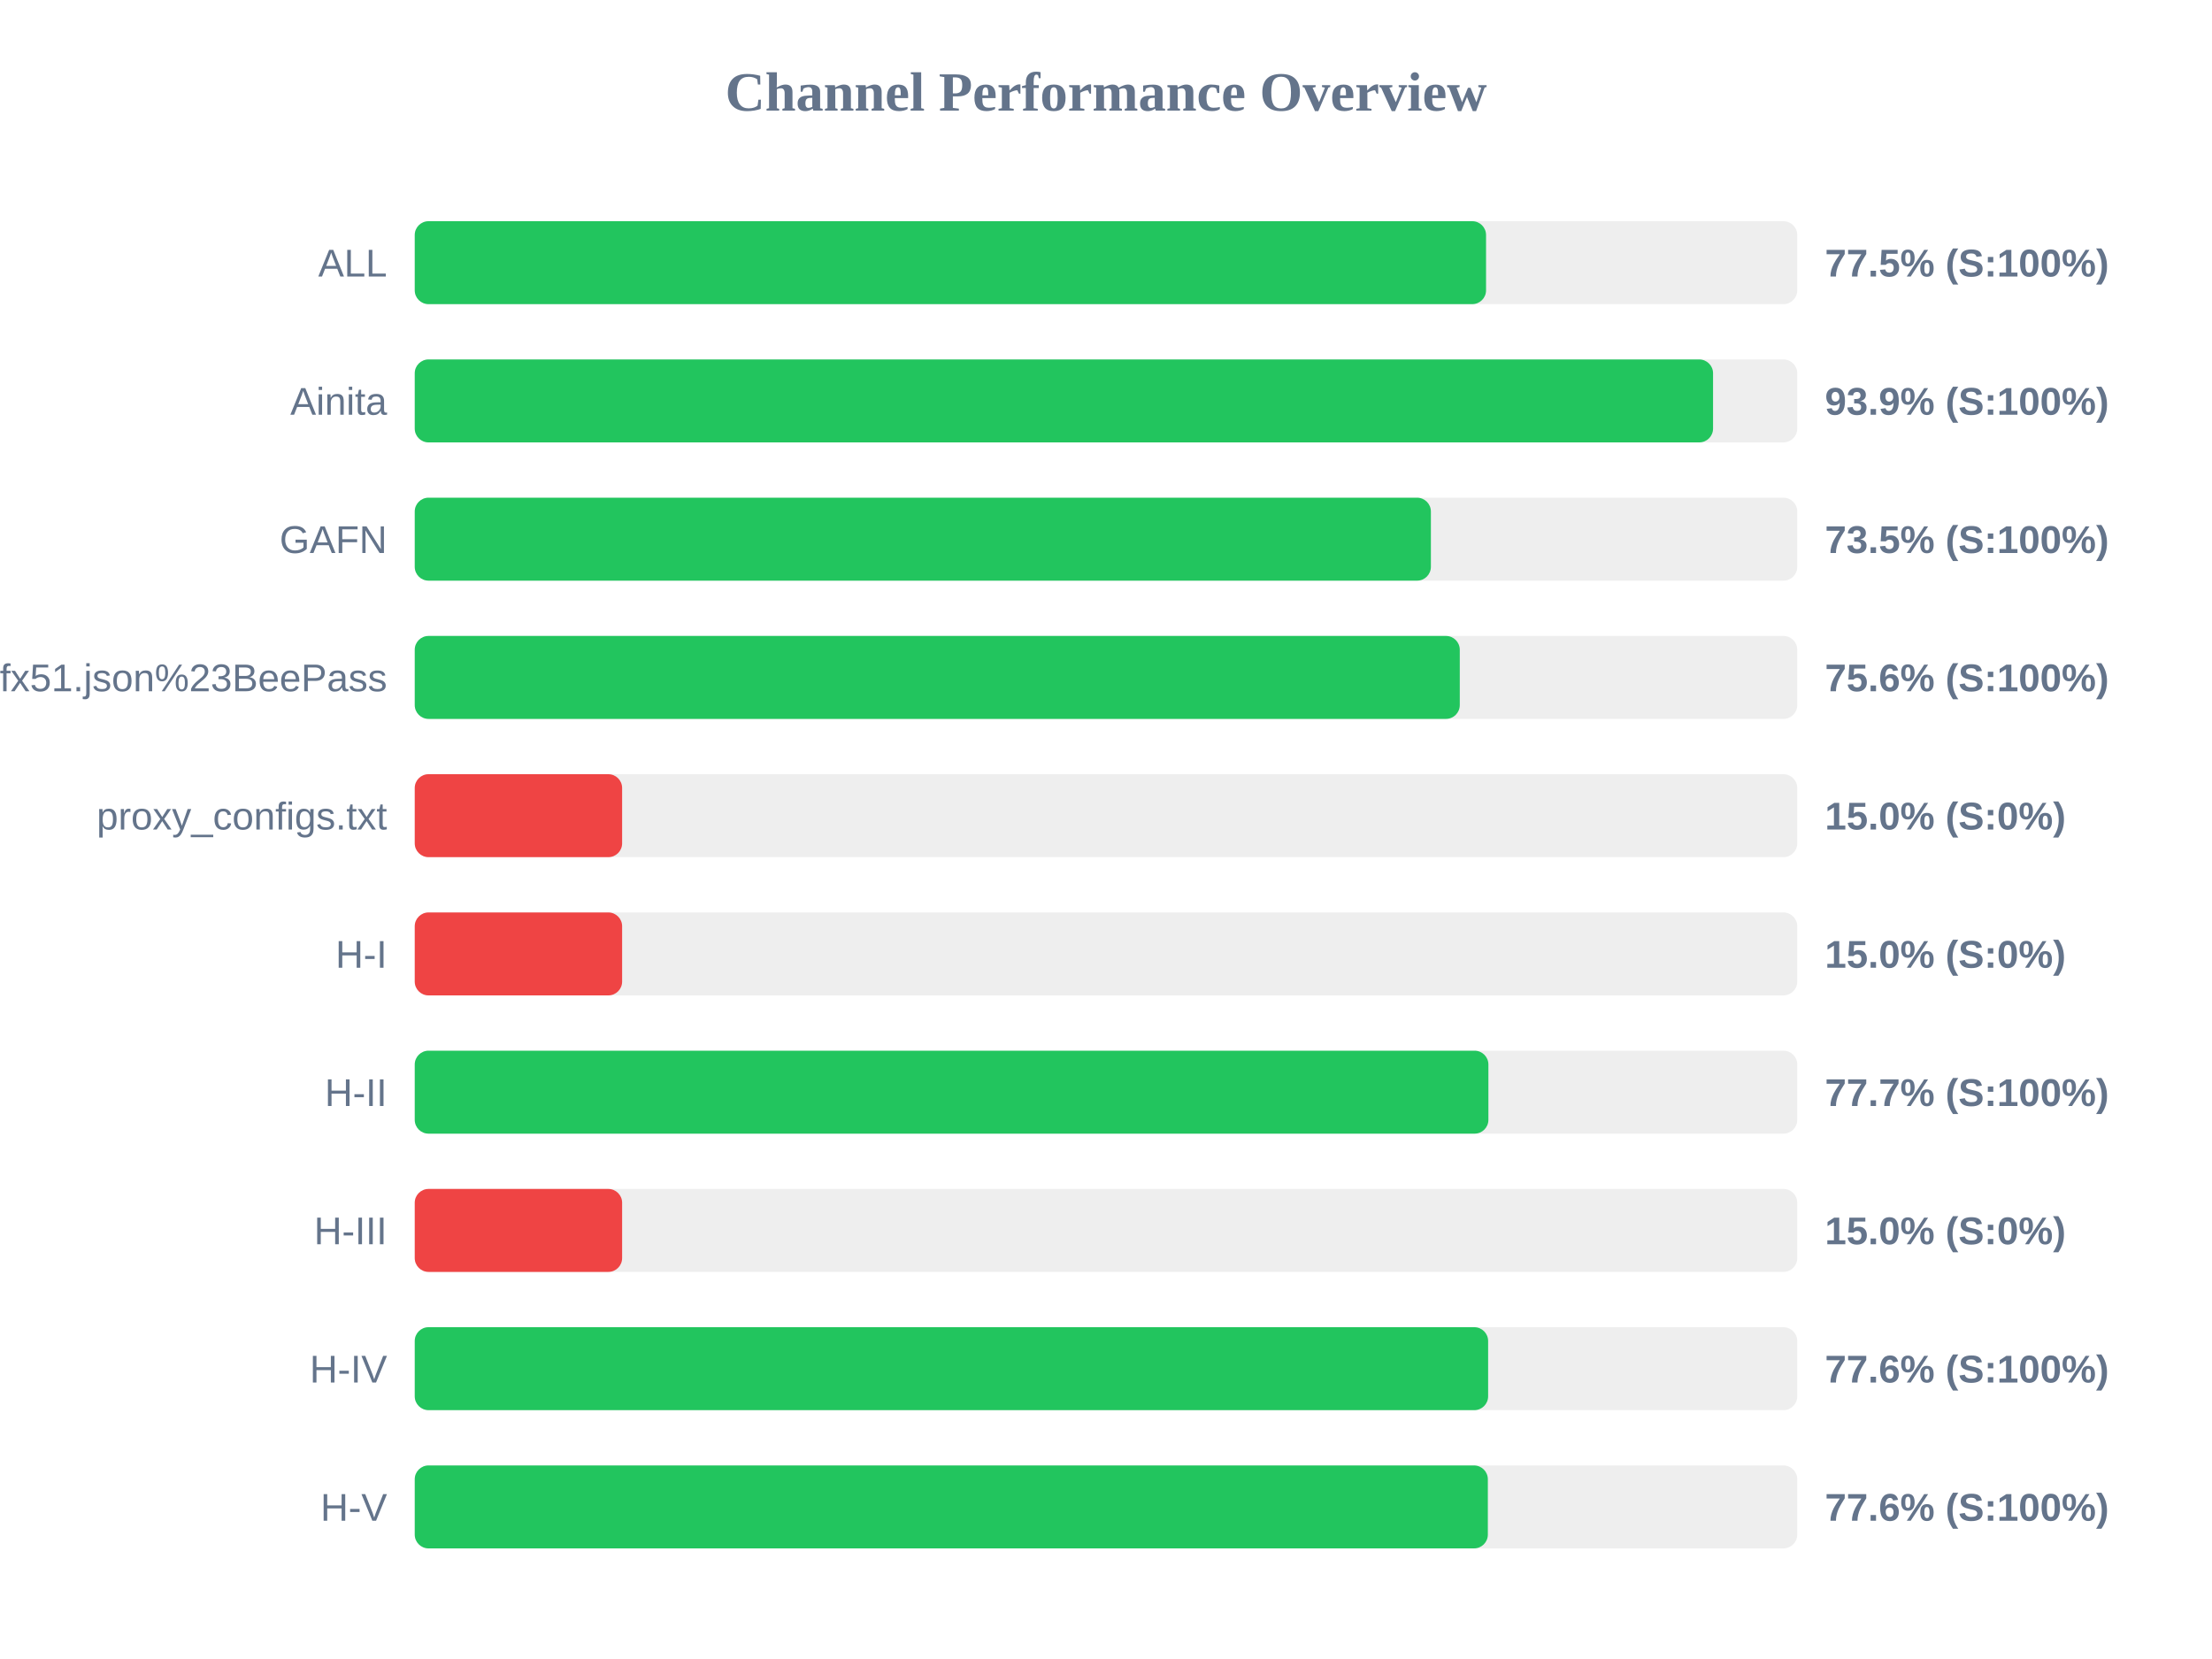
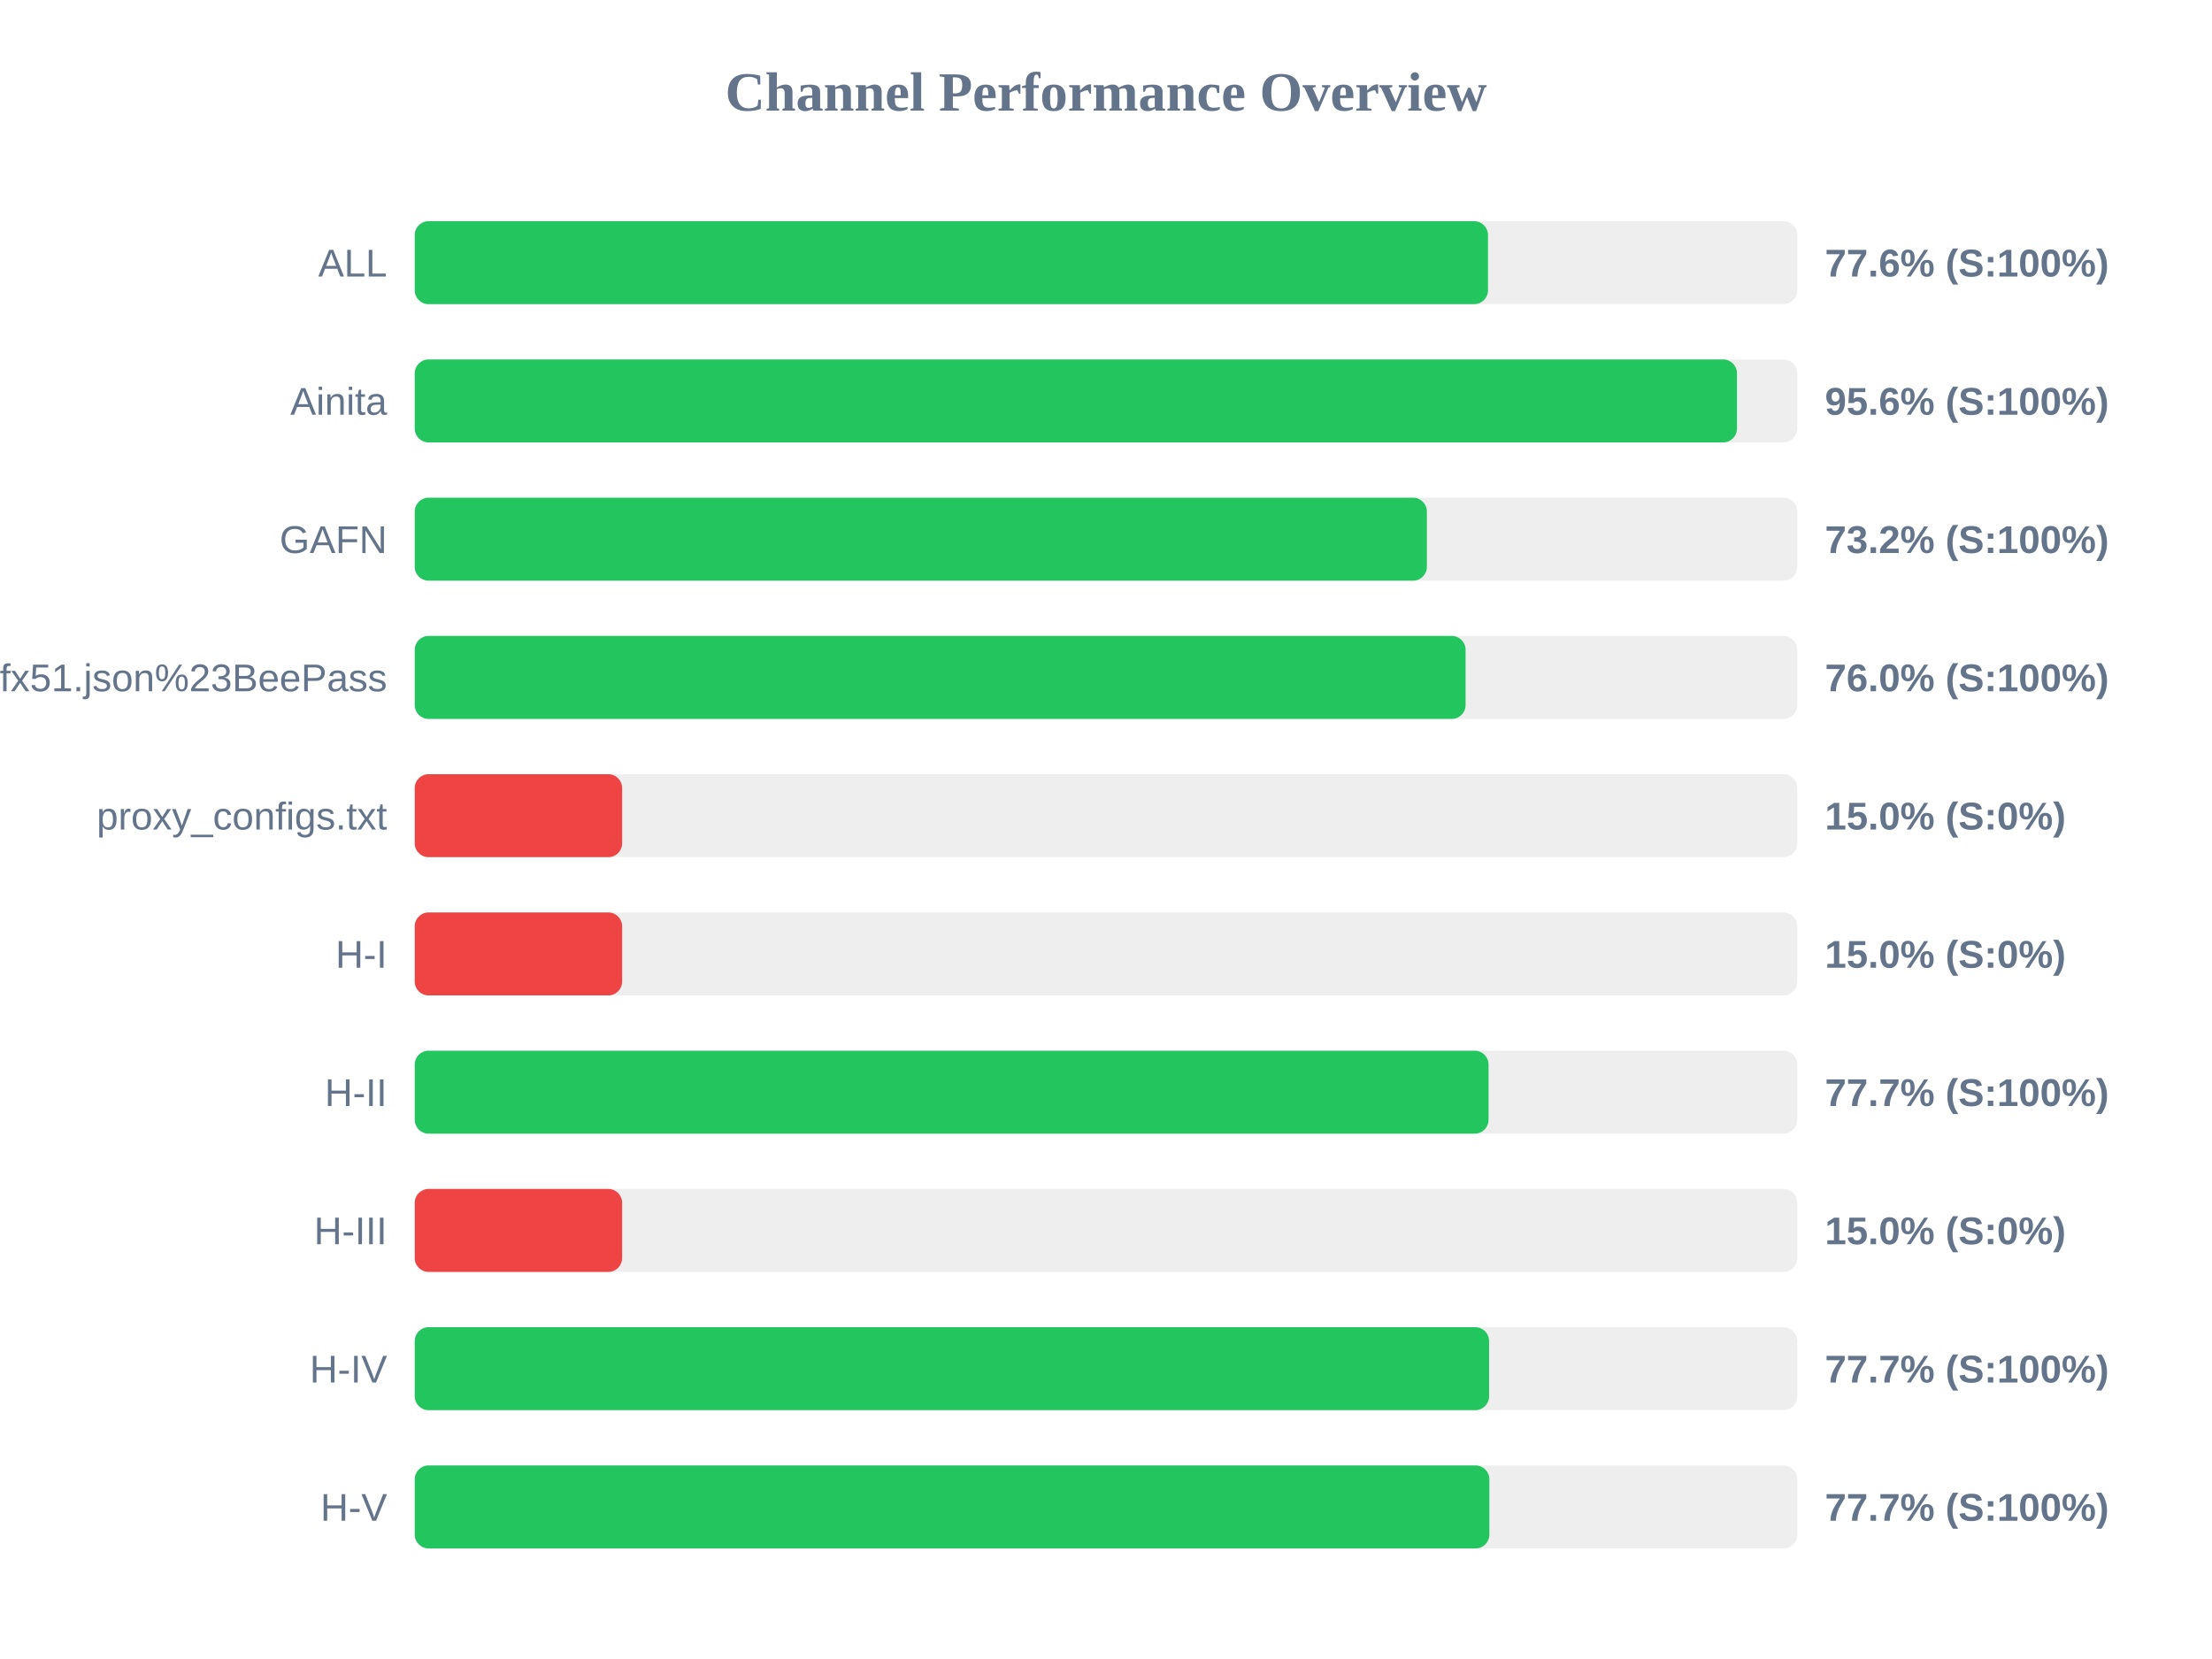
<svg xmlns="http://www.w3.org/2000/svg" width="800" height="600" version="1.1">
  <style>
        .row { font: 14px Arial; fill: #64748b; }
        .score { font: bold 14px Arial; fill: #64748b; }
    </style>
  <text x="400" y="40" text-anchor="middle" font-size="20px" font-weight="bold" fill="#64748b">Channel Performance Overview</text>
  <rect x="150" y="80" width="500" height="30" fill="#eee" rx="5" />
-   <rect x="150" y="80" width="387.45" height="30" fill="#22c55e" rx="5" />
+   <rect x="150" y="80" width="388.15" height="30" fill="#22c55e" rx="5" />
  <text x="140" y="100" text-anchor="end" class="row">ALL</text>
-   <text x="660" y="100" text-anchor="start" class="score">77.5% (S:100%)</text>
+   <text x="660" y="100" text-anchor="start" class="score">77.6% (S:100%)</text>
  <rect x="150" y="130" width="500" height="30" fill="#eee" rx="5" />
-   <rect x="150" y="130" width="469.55" height="30" fill="#22c55e" rx="5" />
+   <rect x="150" y="130" width="478.2" height="30" fill="#22c55e" rx="5" />
  <text x="140" y="150" text-anchor="end" class="row">Ainita</text>
-   <text x="660" y="150" text-anchor="start" class="score">93.9% (S:100%)</text>
+   <text x="660" y="150" text-anchor="start" class="score">95.6% (S:100%)</text>
  <rect x="150" y="180" width="500" height="30" fill="#eee" rx="5" />
-   <rect x="150" y="180" width="367.5" height="30" fill="#22c55e" rx="5" />
+   <rect x="150" y="180" width="366.05" height="30" fill="#22c55e" rx="5" />
  <text x="140" y="200" text-anchor="end" class="row">GAFN</text>
-   <text x="660" y="200" text-anchor="start" class="score">73.5% (S:100%)</text>
+   <text x="660" y="200" text-anchor="start" class="score">73.2% (S:100%)</text>
  <rect x="150" y="230" width="500" height="30" fill="#eee" rx="5" />
-   <rect x="150" y="230" width="377.95" height="30" fill="#22c55e" rx="5" />
+   <rect x="150" y="230" width="380.05" height="30" fill="#22c55e" rx="5" />
  <text x="140" y="250" text-anchor="end" class="row">sub?s=ssconf%3A%2F%2Fs3.amazonaws.com%2Fbeedynconprd%2Fzf38bv6oxi1nv3wfkpmxyfl8yj5fargza3foantoalu16vznl0ckxx7bgf1ufx51.json%23BeePass</text>
-   <text x="660" y="250" text-anchor="start" class="score">75.6% (S:100%)</text>
+   <text x="660" y="250" text-anchor="start" class="score">76.0% (S:100%)</text>
  <rect x="150" y="280" width="500" height="30" fill="#eee" rx="5" />
  <rect x="150" y="280" width="75.0" height="30" fill="#ef4444" rx="5" />
  <text x="140" y="300" text-anchor="end" class="row">proxy_configs.txt</text>
  <text x="660" y="300" text-anchor="start" class="score">15.0% (S:0%)</text>
  <rect x="150" y="330" width="500" height="30" fill="#eee" rx="5" />
  <rect x="150" y="330" width="75.0" height="30" fill="#ef4444" rx="5" />
  <text x="140" y="350" text-anchor="end" class="row">H-I</text>
  <text x="660" y="350" text-anchor="start" class="score">15.0% (S:0%)</text>
  <rect x="150" y="380" width="500" height="30" fill="#eee" rx="5" />
-   <rect x="150" y="380" width="388.3" height="30" fill="#22c55e" rx="5" />
+   <rect x="150" y="380" width="388.35" height="30" fill="#22c55e" rx="5" />
  <text x="140" y="400" text-anchor="end" class="row">H-II</text>
  <text x="660" y="400" text-anchor="start" class="score">77.7% (S:100%)</text>
  <rect x="150" y="430" width="500" height="30" fill="#eee" rx="5" />
  <rect x="150" y="430" width="75.0" height="30" fill="#ef4444" rx="5" />
  <text x="140" y="450" text-anchor="end" class="row">H-III</text>
  <text x="660" y="450" text-anchor="start" class="score">15.0% (S:0%)</text>
  <rect x="150" y="480" width="500" height="30" fill="#eee" rx="5" />
-   <rect x="150" y="480" width="388.2" height="30" fill="#22c55e" rx="5" />
+   <rect x="150" y="480" width="388.55" height="30" fill="#22c55e" rx="5" />
  <text x="140" y="500" text-anchor="end" class="row">H-IV</text>
-   <text x="660" y="500" text-anchor="start" class="score">77.6% (S:100%)</text>
+   <text x="660" y="500" text-anchor="start" class="score">77.7% (S:100%)</text>
  <rect x="150" y="530" width="500" height="30" fill="#eee" rx="5" />
-   <rect x="150" y="530" width="388.1" height="30" fill="#22c55e" rx="5" />
+   <rect x="150" y="530" width="388.65" height="30" fill="#22c55e" rx="5" />
  <text x="140" y="550" text-anchor="end" class="row">H-V</text>
-   <text x="660" y="550" text-anchor="start" class="score">77.6% (S:100%)</text>
+   <text x="660" y="550" text-anchor="start" class="score">77.7% (S:100%)</text>
</svg>
